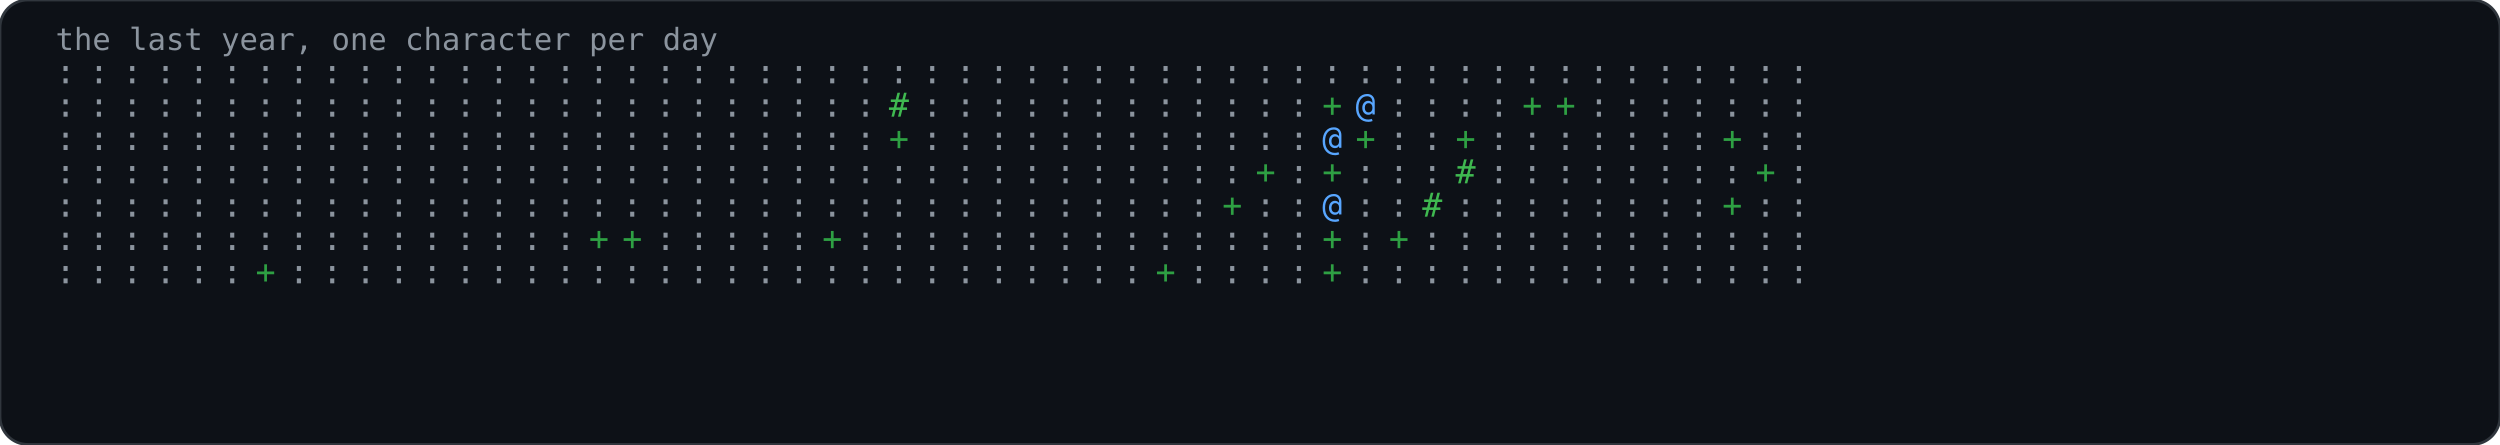
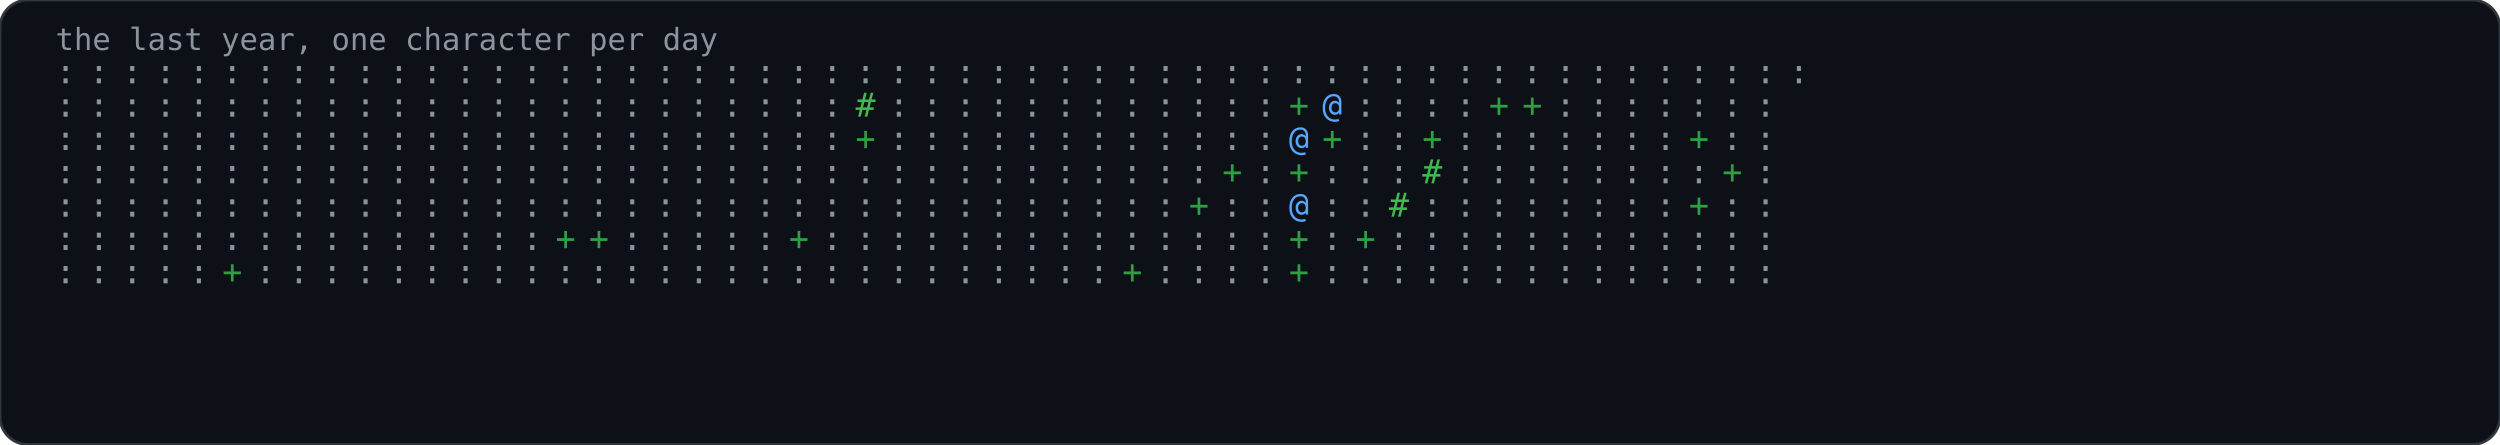
<svg xmlns="http://www.w3.org/2000/svg" width="900" height="160" viewBox="0 0 900 160" role="img">
  <rect width="900" height="160" rx="10" fill="#0d1117" stroke="#30363d" stroke-width="1" />
  <text x="20" y="18" font-family="'JetBrains Mono','Fira Code',Consolas,monospace" font-size="11" fill="#8b949e">the last year, one character per day</text>
  <text x="20" y="30" font-family="'JetBrains Mono','Fira Code',Consolas,monospace" font-size="12" fill="#8b949e">:</text>
  <text x="20" y="42" font-family="'JetBrains Mono','Fira Code',Consolas,monospace" font-size="12" fill="#8b949e">:</text>
  <text x="20" y="54" font-family="'JetBrains Mono','Fira Code',Consolas,monospace" font-size="12" fill="#8b949e">:</text>
  <text x="20" y="66" font-family="'JetBrains Mono','Fira Code',Consolas,monospace" font-size="12" fill="#8b949e">:</text>
  <text x="20" y="78" font-family="'JetBrains Mono','Fira Code',Consolas,monospace" font-size="12" fill="#8b949e">:</text>
  <text x="20" y="90" font-family="'JetBrains Mono','Fira Code',Consolas,monospace" font-size="12" fill="#8b949e">:</text>
  <text x="20" y="102" font-family="'JetBrains Mono','Fira Code',Consolas,monospace" font-size="12" fill="#8b949e">:</text>
  <text x="32" y="30" font-family="'JetBrains Mono','Fira Code',Consolas,monospace" font-size="12" fill="#8b949e">:</text>
  <text x="32" y="42" font-family="'JetBrains Mono','Fira Code',Consolas,monospace" font-size="12" fill="#8b949e">:</text>
  <text x="32" y="54" font-family="'JetBrains Mono','Fira Code',Consolas,monospace" font-size="12" fill="#8b949e">:</text>
  <text x="32" y="66" font-family="'JetBrains Mono','Fira Code',Consolas,monospace" font-size="12" fill="#8b949e">:</text>
  <text x="32" y="78" font-family="'JetBrains Mono','Fira Code',Consolas,monospace" font-size="12" fill="#8b949e">:</text>
  <text x="32" y="90" font-family="'JetBrains Mono','Fira Code',Consolas,monospace" font-size="12" fill="#8b949e">:</text>
  <text x="32" y="102" font-family="'JetBrains Mono','Fira Code',Consolas,monospace" font-size="12" fill="#8b949e">:</text>
  <text x="44" y="30" font-family="'JetBrains Mono','Fira Code',Consolas,monospace" font-size="12" fill="#8b949e">:</text>
  <text x="44" y="42" font-family="'JetBrains Mono','Fira Code',Consolas,monospace" font-size="12" fill="#8b949e">:</text>
  <text x="44" y="54" font-family="'JetBrains Mono','Fira Code',Consolas,monospace" font-size="12" fill="#8b949e">:</text>
  <text x="44" y="66" font-family="'JetBrains Mono','Fira Code',Consolas,monospace" font-size="12" fill="#8b949e">:</text>
  <text x="44" y="78" font-family="'JetBrains Mono','Fira Code',Consolas,monospace" font-size="12" fill="#8b949e">:</text>
  <text x="44" y="90" font-family="'JetBrains Mono','Fira Code',Consolas,monospace" font-size="12" fill="#8b949e">:</text>
  <text x="44" y="102" font-family="'JetBrains Mono','Fira Code',Consolas,monospace" font-size="12" fill="#8b949e">:</text>
  <text x="56" y="30" font-family="'JetBrains Mono','Fira Code',Consolas,monospace" font-size="12" fill="#8b949e">:</text>
  <text x="56" y="42" font-family="'JetBrains Mono','Fira Code',Consolas,monospace" font-size="12" fill="#8b949e">:</text>
  <text x="56" y="54" font-family="'JetBrains Mono','Fira Code',Consolas,monospace" font-size="12" fill="#8b949e">:</text>
  <text x="56" y="66" font-family="'JetBrains Mono','Fira Code',Consolas,monospace" font-size="12" fill="#8b949e">:</text>
  <text x="56" y="78" font-family="'JetBrains Mono','Fira Code',Consolas,monospace" font-size="12" fill="#8b949e">:</text>
  <text x="56" y="90" font-family="'JetBrains Mono','Fira Code',Consolas,monospace" font-size="12" fill="#8b949e">:</text>
  <text x="56" y="102" font-family="'JetBrains Mono','Fira Code',Consolas,monospace" font-size="12" fill="#8b949e">:</text>
  <text x="68" y="30" font-family="'JetBrains Mono','Fira Code',Consolas,monospace" font-size="12" fill="#8b949e">:</text>
  <text x="68" y="42" font-family="'JetBrains Mono','Fira Code',Consolas,monospace" font-size="12" fill="#8b949e">:</text>
  <text x="68" y="54" font-family="'JetBrains Mono','Fira Code',Consolas,monospace" font-size="12" fill="#8b949e">:</text>
  <text x="68" y="66" font-family="'JetBrains Mono','Fira Code',Consolas,monospace" font-size="12" fill="#8b949e">:</text>
  <text x="68" y="78" font-family="'JetBrains Mono','Fira Code',Consolas,monospace" font-size="12" fill="#8b949e">:</text>
  <text x="68" y="90" font-family="'JetBrains Mono','Fira Code',Consolas,monospace" font-size="12" fill="#8b949e">:</text>
  <text x="68" y="102" font-family="'JetBrains Mono','Fira Code',Consolas,monospace" font-size="12" fill="#8b949e">:</text>
  <text x="80" y="30" font-family="'JetBrains Mono','Fira Code',Consolas,monospace" font-size="12" fill="#8b949e">:</text>
  <text x="80" y="42" font-family="'JetBrains Mono','Fira Code',Consolas,monospace" font-size="12" fill="#8b949e">:</text>
  <text x="80" y="54" font-family="'JetBrains Mono','Fira Code',Consolas,monospace" font-size="12" fill="#8b949e">:</text>
  <text x="80" y="66" font-family="'JetBrains Mono','Fira Code',Consolas,monospace" font-size="12" fill="#8b949e">:</text>
  <text x="80" y="78" font-family="'JetBrains Mono','Fira Code',Consolas,monospace" font-size="12" fill="#8b949e">:</text>
  <text x="80" y="90" font-family="'JetBrains Mono','Fira Code',Consolas,monospace" font-size="12" fill="#8b949e">:</text>
-   <text x="80" y="102" font-family="'JetBrains Mono','Fira Code',Consolas,monospace" font-size="12" fill="#8b949e">:</text>
+   <text x="80" y="102" font-family="'JetBrains Mono','Fira Code',Consolas,monospace" font-size="12" fill="#2ea043">+</text>
  <text x="92" y="30" font-family="'JetBrains Mono','Fira Code',Consolas,monospace" font-size="12" fill="#8b949e">:</text>
  <text x="92" y="42" font-family="'JetBrains Mono','Fira Code',Consolas,monospace" font-size="12" fill="#8b949e">:</text>
  <text x="92" y="54" font-family="'JetBrains Mono','Fira Code',Consolas,monospace" font-size="12" fill="#8b949e">:</text>
  <text x="92" y="66" font-family="'JetBrains Mono','Fira Code',Consolas,monospace" font-size="12" fill="#8b949e">:</text>
  <text x="92" y="78" font-family="'JetBrains Mono','Fira Code',Consolas,monospace" font-size="12" fill="#8b949e">:</text>
  <text x="92" y="90" font-family="'JetBrains Mono','Fira Code',Consolas,monospace" font-size="12" fill="#8b949e">:</text>
-   <text x="92" y="102" font-family="'JetBrains Mono','Fira Code',Consolas,monospace" font-size="12" fill="#2ea043">+</text>
+   <text x="92" y="102" font-family="'JetBrains Mono','Fira Code',Consolas,monospace" font-size="12" fill="#8b949e">:</text>
  <text x="104" y="30" font-family="'JetBrains Mono','Fira Code',Consolas,monospace" font-size="12" fill="#8b949e">:</text>
  <text x="104" y="42" font-family="'JetBrains Mono','Fira Code',Consolas,monospace" font-size="12" fill="#8b949e">:</text>
  <text x="104" y="54" font-family="'JetBrains Mono','Fira Code',Consolas,monospace" font-size="12" fill="#8b949e">:</text>
  <text x="104" y="66" font-family="'JetBrains Mono','Fira Code',Consolas,monospace" font-size="12" fill="#8b949e">:</text>
  <text x="104" y="78" font-family="'JetBrains Mono','Fira Code',Consolas,monospace" font-size="12" fill="#8b949e">:</text>
  <text x="104" y="90" font-family="'JetBrains Mono','Fira Code',Consolas,monospace" font-size="12" fill="#8b949e">:</text>
  <text x="104" y="102" font-family="'JetBrains Mono','Fira Code',Consolas,monospace" font-size="12" fill="#8b949e">:</text>
  <text x="116" y="30" font-family="'JetBrains Mono','Fira Code',Consolas,monospace" font-size="12" fill="#8b949e">:</text>
  <text x="116" y="42" font-family="'JetBrains Mono','Fira Code',Consolas,monospace" font-size="12" fill="#8b949e">:</text>
  <text x="116" y="54" font-family="'JetBrains Mono','Fira Code',Consolas,monospace" font-size="12" fill="#8b949e">:</text>
  <text x="116" y="66" font-family="'JetBrains Mono','Fira Code',Consolas,monospace" font-size="12" fill="#8b949e">:</text>
  <text x="116" y="78" font-family="'JetBrains Mono','Fira Code',Consolas,monospace" font-size="12" fill="#8b949e">:</text>
  <text x="116" y="90" font-family="'JetBrains Mono','Fira Code',Consolas,monospace" font-size="12" fill="#8b949e">:</text>
  <text x="116" y="102" font-family="'JetBrains Mono','Fira Code',Consolas,monospace" font-size="12" fill="#8b949e">:</text>
  <text x="128" y="30" font-family="'JetBrains Mono','Fira Code',Consolas,monospace" font-size="12" fill="#8b949e">:</text>
  <text x="128" y="42" font-family="'JetBrains Mono','Fira Code',Consolas,monospace" font-size="12" fill="#8b949e">:</text>
  <text x="128" y="54" font-family="'JetBrains Mono','Fira Code',Consolas,monospace" font-size="12" fill="#8b949e">:</text>
  <text x="128" y="66" font-family="'JetBrains Mono','Fira Code',Consolas,monospace" font-size="12" fill="#8b949e">:</text>
  <text x="128" y="78" font-family="'JetBrains Mono','Fira Code',Consolas,monospace" font-size="12" fill="#8b949e">:</text>
  <text x="128" y="90" font-family="'JetBrains Mono','Fira Code',Consolas,monospace" font-size="12" fill="#8b949e">:</text>
  <text x="128" y="102" font-family="'JetBrains Mono','Fira Code',Consolas,monospace" font-size="12" fill="#8b949e">:</text>
  <text x="140" y="30" font-family="'JetBrains Mono','Fira Code',Consolas,monospace" font-size="12" fill="#8b949e">:</text>
  <text x="140" y="42" font-family="'JetBrains Mono','Fira Code',Consolas,monospace" font-size="12" fill="#8b949e">:</text>
  <text x="140" y="54" font-family="'JetBrains Mono','Fira Code',Consolas,monospace" font-size="12" fill="#8b949e">:</text>
  <text x="140" y="66" font-family="'JetBrains Mono','Fira Code',Consolas,monospace" font-size="12" fill="#8b949e">:</text>
  <text x="140" y="78" font-family="'JetBrains Mono','Fira Code',Consolas,monospace" font-size="12" fill="#8b949e">:</text>
  <text x="140" y="90" font-family="'JetBrains Mono','Fira Code',Consolas,monospace" font-size="12" fill="#8b949e">:</text>
  <text x="140" y="102" font-family="'JetBrains Mono','Fira Code',Consolas,monospace" font-size="12" fill="#8b949e">:</text>
  <text x="152" y="30" font-family="'JetBrains Mono','Fira Code',Consolas,monospace" font-size="12" fill="#8b949e">:</text>
  <text x="152" y="42" font-family="'JetBrains Mono','Fira Code',Consolas,monospace" font-size="12" fill="#8b949e">:</text>
  <text x="152" y="54" font-family="'JetBrains Mono','Fira Code',Consolas,monospace" font-size="12" fill="#8b949e">:</text>
  <text x="152" y="66" font-family="'JetBrains Mono','Fira Code',Consolas,monospace" font-size="12" fill="#8b949e">:</text>
  <text x="152" y="78" font-family="'JetBrains Mono','Fira Code',Consolas,monospace" font-size="12" fill="#8b949e">:</text>
  <text x="152" y="90" font-family="'JetBrains Mono','Fira Code',Consolas,monospace" font-size="12" fill="#8b949e">:</text>
  <text x="152" y="102" font-family="'JetBrains Mono','Fira Code',Consolas,monospace" font-size="12" fill="#8b949e">:</text>
  <text x="164" y="30" font-family="'JetBrains Mono','Fira Code',Consolas,monospace" font-size="12" fill="#8b949e">:</text>
  <text x="164" y="42" font-family="'JetBrains Mono','Fira Code',Consolas,monospace" font-size="12" fill="#8b949e">:</text>
  <text x="164" y="54" font-family="'JetBrains Mono','Fira Code',Consolas,monospace" font-size="12" fill="#8b949e">:</text>
  <text x="164" y="66" font-family="'JetBrains Mono','Fira Code',Consolas,monospace" font-size="12" fill="#8b949e">:</text>
  <text x="164" y="78" font-family="'JetBrains Mono','Fira Code',Consolas,monospace" font-size="12" fill="#8b949e">:</text>
  <text x="164" y="90" font-family="'JetBrains Mono','Fira Code',Consolas,monospace" font-size="12" fill="#8b949e">:</text>
  <text x="164" y="102" font-family="'JetBrains Mono','Fira Code',Consolas,monospace" font-size="12" fill="#8b949e">:</text>
  <text x="176" y="30" font-family="'JetBrains Mono','Fira Code',Consolas,monospace" font-size="12" fill="#8b949e">:</text>
  <text x="176" y="42" font-family="'JetBrains Mono','Fira Code',Consolas,monospace" font-size="12" fill="#8b949e">:</text>
  <text x="176" y="54" font-family="'JetBrains Mono','Fira Code',Consolas,monospace" font-size="12" fill="#8b949e">:</text>
  <text x="176" y="66" font-family="'JetBrains Mono','Fira Code',Consolas,monospace" font-size="12" fill="#8b949e">:</text>
  <text x="176" y="78" font-family="'JetBrains Mono','Fira Code',Consolas,monospace" font-size="12" fill="#8b949e">:</text>
  <text x="176" y="90" font-family="'JetBrains Mono','Fira Code',Consolas,monospace" font-size="12" fill="#8b949e">:</text>
  <text x="176" y="102" font-family="'JetBrains Mono','Fira Code',Consolas,monospace" font-size="12" fill="#8b949e">:</text>
  <text x="188" y="30" font-family="'JetBrains Mono','Fira Code',Consolas,monospace" font-size="12" fill="#8b949e">:</text>
  <text x="188" y="42" font-family="'JetBrains Mono','Fira Code',Consolas,monospace" font-size="12" fill="#8b949e">:</text>
  <text x="188" y="54" font-family="'JetBrains Mono','Fira Code',Consolas,monospace" font-size="12" fill="#8b949e">:</text>
  <text x="188" y="66" font-family="'JetBrains Mono','Fira Code',Consolas,monospace" font-size="12" fill="#8b949e">:</text>
  <text x="188" y="78" font-family="'JetBrains Mono','Fira Code',Consolas,monospace" font-size="12" fill="#8b949e">:</text>
  <text x="188" y="90" font-family="'JetBrains Mono','Fira Code',Consolas,monospace" font-size="12" fill="#8b949e">:</text>
  <text x="188" y="102" font-family="'JetBrains Mono','Fira Code',Consolas,monospace" font-size="12" fill="#8b949e">:</text>
  <text x="200" y="30" font-family="'JetBrains Mono','Fira Code',Consolas,monospace" font-size="12" fill="#8b949e">:</text>
  <text x="200" y="42" font-family="'JetBrains Mono','Fira Code',Consolas,monospace" font-size="12" fill="#8b949e">:</text>
  <text x="200" y="54" font-family="'JetBrains Mono','Fira Code',Consolas,monospace" font-size="12" fill="#8b949e">:</text>
  <text x="200" y="66" font-family="'JetBrains Mono','Fira Code',Consolas,monospace" font-size="12" fill="#8b949e">:</text>
  <text x="200" y="78" font-family="'JetBrains Mono','Fira Code',Consolas,monospace" font-size="12" fill="#8b949e">:</text>
-   <text x="200" y="90" font-family="'JetBrains Mono','Fira Code',Consolas,monospace" font-size="12" fill="#8b949e">:</text>
+   <text x="200" y="90" font-family="'JetBrains Mono','Fira Code',Consolas,monospace" font-size="12" fill="#2ea043">+</text>
  <text x="200" y="102" font-family="'JetBrains Mono','Fira Code',Consolas,monospace" font-size="12" fill="#8b949e">:</text>
  <text x="212" y="30" font-family="'JetBrains Mono','Fira Code',Consolas,monospace" font-size="12" fill="#8b949e">:</text>
  <text x="212" y="42" font-family="'JetBrains Mono','Fira Code',Consolas,monospace" font-size="12" fill="#8b949e">:</text>
  <text x="212" y="54" font-family="'JetBrains Mono','Fira Code',Consolas,monospace" font-size="12" fill="#8b949e">:</text>
  <text x="212" y="66" font-family="'JetBrains Mono','Fira Code',Consolas,monospace" font-size="12" fill="#8b949e">:</text>
  <text x="212" y="78" font-family="'JetBrains Mono','Fira Code',Consolas,monospace" font-size="12" fill="#8b949e">:</text>
  <text x="212" y="90" font-family="'JetBrains Mono','Fira Code',Consolas,monospace" font-size="12" fill="#2ea043">+</text>
  <text x="212" y="102" font-family="'JetBrains Mono','Fira Code',Consolas,monospace" font-size="12" fill="#8b949e">:</text>
  <text x="224" y="30" font-family="'JetBrains Mono','Fira Code',Consolas,monospace" font-size="12" fill="#8b949e">:</text>
  <text x="224" y="42" font-family="'JetBrains Mono','Fira Code',Consolas,monospace" font-size="12" fill="#8b949e">:</text>
  <text x="224" y="54" font-family="'JetBrains Mono','Fira Code',Consolas,monospace" font-size="12" fill="#8b949e">:</text>
  <text x="224" y="66" font-family="'JetBrains Mono','Fira Code',Consolas,monospace" font-size="12" fill="#8b949e">:</text>
  <text x="224" y="78" font-family="'JetBrains Mono','Fira Code',Consolas,monospace" font-size="12" fill="#8b949e">:</text>
-   <text x="224" y="90" font-family="'JetBrains Mono','Fira Code',Consolas,monospace" font-size="12" fill="#2ea043">+</text>
+   <text x="224" y="90" font-family="'JetBrains Mono','Fira Code',Consolas,monospace" font-size="12" fill="#8b949e">:</text>
  <text x="224" y="102" font-family="'JetBrains Mono','Fira Code',Consolas,monospace" font-size="12" fill="#8b949e">:</text>
  <text x="236" y="30" font-family="'JetBrains Mono','Fira Code',Consolas,monospace" font-size="12" fill="#8b949e">:</text>
  <text x="236" y="42" font-family="'JetBrains Mono','Fira Code',Consolas,monospace" font-size="12" fill="#8b949e">:</text>
  <text x="236" y="54" font-family="'JetBrains Mono','Fira Code',Consolas,monospace" font-size="12" fill="#8b949e">:</text>
  <text x="236" y="66" font-family="'JetBrains Mono','Fira Code',Consolas,monospace" font-size="12" fill="#8b949e">:</text>
  <text x="236" y="78" font-family="'JetBrains Mono','Fira Code',Consolas,monospace" font-size="12" fill="#8b949e">:</text>
  <text x="236" y="90" font-family="'JetBrains Mono','Fira Code',Consolas,monospace" font-size="12" fill="#8b949e">:</text>
  <text x="236" y="102" font-family="'JetBrains Mono','Fira Code',Consolas,monospace" font-size="12" fill="#8b949e">:</text>
  <text x="248" y="30" font-family="'JetBrains Mono','Fira Code',Consolas,monospace" font-size="12" fill="#8b949e">:</text>
  <text x="248" y="42" font-family="'JetBrains Mono','Fira Code',Consolas,monospace" font-size="12" fill="#8b949e">:</text>
  <text x="248" y="54" font-family="'JetBrains Mono','Fira Code',Consolas,monospace" font-size="12" fill="#8b949e">:</text>
  <text x="248" y="66" font-family="'JetBrains Mono','Fira Code',Consolas,monospace" font-size="12" fill="#8b949e">:</text>
  <text x="248" y="78" font-family="'JetBrains Mono','Fira Code',Consolas,monospace" font-size="12" fill="#8b949e">:</text>
  <text x="248" y="90" font-family="'JetBrains Mono','Fira Code',Consolas,monospace" font-size="12" fill="#8b949e">:</text>
  <text x="248" y="102" font-family="'JetBrains Mono','Fira Code',Consolas,monospace" font-size="12" fill="#8b949e">:</text>
  <text x="260" y="30" font-family="'JetBrains Mono','Fira Code',Consolas,monospace" font-size="12" fill="#8b949e">:</text>
  <text x="260" y="42" font-family="'JetBrains Mono','Fira Code',Consolas,monospace" font-size="12" fill="#8b949e">:</text>
  <text x="260" y="54" font-family="'JetBrains Mono','Fira Code',Consolas,monospace" font-size="12" fill="#8b949e">:</text>
  <text x="260" y="66" font-family="'JetBrains Mono','Fira Code',Consolas,monospace" font-size="12" fill="#8b949e">:</text>
  <text x="260" y="78" font-family="'JetBrains Mono','Fira Code',Consolas,monospace" font-size="12" fill="#8b949e">:</text>
  <text x="260" y="90" font-family="'JetBrains Mono','Fira Code',Consolas,monospace" font-size="12" fill="#8b949e">:</text>
  <text x="260" y="102" font-family="'JetBrains Mono','Fira Code',Consolas,monospace" font-size="12" fill="#8b949e">:</text>
  <text x="272" y="30" font-family="'JetBrains Mono','Fira Code',Consolas,monospace" font-size="12" fill="#8b949e">:</text>
  <text x="272" y="42" font-family="'JetBrains Mono','Fira Code',Consolas,monospace" font-size="12" fill="#8b949e">:</text>
  <text x="272" y="54" font-family="'JetBrains Mono','Fira Code',Consolas,monospace" font-size="12" fill="#8b949e">:</text>
  <text x="272" y="66" font-family="'JetBrains Mono','Fira Code',Consolas,monospace" font-size="12" fill="#8b949e">:</text>
  <text x="272" y="78" font-family="'JetBrains Mono','Fira Code',Consolas,monospace" font-size="12" fill="#8b949e">:</text>
  <text x="272" y="90" font-family="'JetBrains Mono','Fira Code',Consolas,monospace" font-size="12" fill="#8b949e">:</text>
  <text x="272" y="102" font-family="'JetBrains Mono','Fira Code',Consolas,monospace" font-size="12" fill="#8b949e">:</text>
  <text x="284" y="30" font-family="'JetBrains Mono','Fira Code',Consolas,monospace" font-size="12" fill="#8b949e">:</text>
  <text x="284" y="42" font-family="'JetBrains Mono','Fira Code',Consolas,monospace" font-size="12" fill="#8b949e">:</text>
  <text x="284" y="54" font-family="'JetBrains Mono','Fira Code',Consolas,monospace" font-size="12" fill="#8b949e">:</text>
  <text x="284" y="66" font-family="'JetBrains Mono','Fira Code',Consolas,monospace" font-size="12" fill="#8b949e">:</text>
  <text x="284" y="78" font-family="'JetBrains Mono','Fira Code',Consolas,monospace" font-size="12" fill="#8b949e">:</text>
-   <text x="284" y="90" font-family="'JetBrains Mono','Fira Code',Consolas,monospace" font-size="12" fill="#8b949e">:</text>
+   <text x="284" y="90" font-family="'JetBrains Mono','Fira Code',Consolas,monospace" font-size="12" fill="#2ea043">+</text>
  <text x="284" y="102" font-family="'JetBrains Mono','Fira Code',Consolas,monospace" font-size="12" fill="#8b949e">:</text>
  <text x="296" y="30" font-family="'JetBrains Mono','Fira Code',Consolas,monospace" font-size="12" fill="#8b949e">:</text>
  <text x="296" y="42" font-family="'JetBrains Mono','Fira Code',Consolas,monospace" font-size="12" fill="#8b949e">:</text>
  <text x="296" y="54" font-family="'JetBrains Mono','Fira Code',Consolas,monospace" font-size="12" fill="#8b949e">:</text>
  <text x="296" y="66" font-family="'JetBrains Mono','Fira Code',Consolas,monospace" font-size="12" fill="#8b949e">:</text>
  <text x="296" y="78" font-family="'JetBrains Mono','Fira Code',Consolas,monospace" font-size="12" fill="#8b949e">:</text>
-   <text x="296" y="90" font-family="'JetBrains Mono','Fira Code',Consolas,monospace" font-size="12" fill="#2ea043">+</text>
+   <text x="296" y="90" font-family="'JetBrains Mono','Fira Code',Consolas,monospace" font-size="12" fill="#8b949e">:</text>
  <text x="296" y="102" font-family="'JetBrains Mono','Fira Code',Consolas,monospace" font-size="12" fill="#8b949e">:</text>
  <text x="308" y="30" font-family="'JetBrains Mono','Fira Code',Consolas,monospace" font-size="12" fill="#8b949e">:</text>
-   <text x="308" y="42" font-family="'JetBrains Mono','Fira Code',Consolas,monospace" font-size="12" fill="#8b949e">:</text>
-   <text x="308" y="54" font-family="'JetBrains Mono','Fira Code',Consolas,monospace" font-size="12" fill="#8b949e">:</text>
+   <text x="308" y="42" font-family="'JetBrains Mono','Fira Code',Consolas,monospace" font-size="12" fill="#3fb950">#</text>
+   <text x="308" y="54" font-family="'JetBrains Mono','Fira Code',Consolas,monospace" font-size="12" fill="#2ea043">+</text>
  <text x="308" y="66" font-family="'JetBrains Mono','Fira Code',Consolas,monospace" font-size="12" fill="#8b949e">:</text>
  <text x="308" y="78" font-family="'JetBrains Mono','Fira Code',Consolas,monospace" font-size="12" fill="#8b949e">:</text>
  <text x="308" y="90" font-family="'JetBrains Mono','Fira Code',Consolas,monospace" font-size="12" fill="#8b949e">:</text>
  <text x="308" y="102" font-family="'JetBrains Mono','Fira Code',Consolas,monospace" font-size="12" fill="#8b949e">:</text>
  <text x="320" y="30" font-family="'JetBrains Mono','Fira Code',Consolas,monospace" font-size="12" fill="#8b949e">:</text>
-   <text x="320" y="42" font-family="'JetBrains Mono','Fira Code',Consolas,monospace" font-size="12" fill="#3fb950">#</text>
-   <text x="320" y="54" font-family="'JetBrains Mono','Fira Code',Consolas,monospace" font-size="12" fill="#2ea043">+</text>
+   <text x="320" y="42" font-family="'JetBrains Mono','Fira Code',Consolas,monospace" font-size="12" fill="#8b949e">:</text>
+   <text x="320" y="54" font-family="'JetBrains Mono','Fira Code',Consolas,monospace" font-size="12" fill="#8b949e">:</text>
  <text x="320" y="66" font-family="'JetBrains Mono','Fira Code',Consolas,monospace" font-size="12" fill="#8b949e">:</text>
  <text x="320" y="78" font-family="'JetBrains Mono','Fira Code',Consolas,monospace" font-size="12" fill="#8b949e">:</text>
  <text x="320" y="90" font-family="'JetBrains Mono','Fira Code',Consolas,monospace" font-size="12" fill="#8b949e">:</text>
  <text x="320" y="102" font-family="'JetBrains Mono','Fira Code',Consolas,monospace" font-size="12" fill="#8b949e">:</text>
  <text x="332" y="30" font-family="'JetBrains Mono','Fira Code',Consolas,monospace" font-size="12" fill="#8b949e">:</text>
  <text x="332" y="42" font-family="'JetBrains Mono','Fira Code',Consolas,monospace" font-size="12" fill="#8b949e">:</text>
  <text x="332" y="54" font-family="'JetBrains Mono','Fira Code',Consolas,monospace" font-size="12" fill="#8b949e">:</text>
  <text x="332" y="66" font-family="'JetBrains Mono','Fira Code',Consolas,monospace" font-size="12" fill="#8b949e">:</text>
  <text x="332" y="78" font-family="'JetBrains Mono','Fira Code',Consolas,monospace" font-size="12" fill="#8b949e">:</text>
  <text x="332" y="90" font-family="'JetBrains Mono','Fira Code',Consolas,monospace" font-size="12" fill="#8b949e">:</text>
  <text x="332" y="102" font-family="'JetBrains Mono','Fira Code',Consolas,monospace" font-size="12" fill="#8b949e">:</text>
  <text x="344" y="30" font-family="'JetBrains Mono','Fira Code',Consolas,monospace" font-size="12" fill="#8b949e">:</text>
  <text x="344" y="42" font-family="'JetBrains Mono','Fira Code',Consolas,monospace" font-size="12" fill="#8b949e">:</text>
  <text x="344" y="54" font-family="'JetBrains Mono','Fira Code',Consolas,monospace" font-size="12" fill="#8b949e">:</text>
  <text x="344" y="66" font-family="'JetBrains Mono','Fira Code',Consolas,monospace" font-size="12" fill="#8b949e">:</text>
  <text x="344" y="78" font-family="'JetBrains Mono','Fira Code',Consolas,monospace" font-size="12" fill="#8b949e">:</text>
  <text x="344" y="90" font-family="'JetBrains Mono','Fira Code',Consolas,monospace" font-size="12" fill="#8b949e">:</text>
  <text x="344" y="102" font-family="'JetBrains Mono','Fira Code',Consolas,monospace" font-size="12" fill="#8b949e">:</text>
  <text x="356" y="30" font-family="'JetBrains Mono','Fira Code',Consolas,monospace" font-size="12" fill="#8b949e">:</text>
  <text x="356" y="42" font-family="'JetBrains Mono','Fira Code',Consolas,monospace" font-size="12" fill="#8b949e">:</text>
  <text x="356" y="54" font-family="'JetBrains Mono','Fira Code',Consolas,monospace" font-size="12" fill="#8b949e">:</text>
  <text x="356" y="66" font-family="'JetBrains Mono','Fira Code',Consolas,monospace" font-size="12" fill="#8b949e">:</text>
  <text x="356" y="78" font-family="'JetBrains Mono','Fira Code',Consolas,monospace" font-size="12" fill="#8b949e">:</text>
  <text x="356" y="90" font-family="'JetBrains Mono','Fira Code',Consolas,monospace" font-size="12" fill="#8b949e">:</text>
  <text x="356" y="102" font-family="'JetBrains Mono','Fira Code',Consolas,monospace" font-size="12" fill="#8b949e">:</text>
  <text x="368" y="30" font-family="'JetBrains Mono','Fira Code',Consolas,monospace" font-size="12" fill="#8b949e">:</text>
  <text x="368" y="42" font-family="'JetBrains Mono','Fira Code',Consolas,monospace" font-size="12" fill="#8b949e">:</text>
  <text x="368" y="54" font-family="'JetBrains Mono','Fira Code',Consolas,monospace" font-size="12" fill="#8b949e">:</text>
  <text x="368" y="66" font-family="'JetBrains Mono','Fira Code',Consolas,monospace" font-size="12" fill="#8b949e">:</text>
  <text x="368" y="78" font-family="'JetBrains Mono','Fira Code',Consolas,monospace" font-size="12" fill="#8b949e">:</text>
  <text x="368" y="90" font-family="'JetBrains Mono','Fira Code',Consolas,monospace" font-size="12" fill="#8b949e">:</text>
  <text x="368" y="102" font-family="'JetBrains Mono','Fira Code',Consolas,monospace" font-size="12" fill="#8b949e">:</text>
  <text x="380" y="30" font-family="'JetBrains Mono','Fira Code',Consolas,monospace" font-size="12" fill="#8b949e">:</text>
  <text x="380" y="42" font-family="'JetBrains Mono','Fira Code',Consolas,monospace" font-size="12" fill="#8b949e">:</text>
  <text x="380" y="54" font-family="'JetBrains Mono','Fira Code',Consolas,monospace" font-size="12" fill="#8b949e">:</text>
  <text x="380" y="66" font-family="'JetBrains Mono','Fira Code',Consolas,monospace" font-size="12" fill="#8b949e">:</text>
  <text x="380" y="78" font-family="'JetBrains Mono','Fira Code',Consolas,monospace" font-size="12" fill="#8b949e">:</text>
  <text x="380" y="90" font-family="'JetBrains Mono','Fira Code',Consolas,monospace" font-size="12" fill="#8b949e">:</text>
  <text x="380" y="102" font-family="'JetBrains Mono','Fira Code',Consolas,monospace" font-size="12" fill="#8b949e">:</text>
  <text x="392" y="30" font-family="'JetBrains Mono','Fira Code',Consolas,monospace" font-size="12" fill="#8b949e">:</text>
  <text x="392" y="42" font-family="'JetBrains Mono','Fira Code',Consolas,monospace" font-size="12" fill="#8b949e">:</text>
  <text x="392" y="54" font-family="'JetBrains Mono','Fira Code',Consolas,monospace" font-size="12" fill="#8b949e">:</text>
  <text x="392" y="66" font-family="'JetBrains Mono','Fira Code',Consolas,monospace" font-size="12" fill="#8b949e">:</text>
  <text x="392" y="78" font-family="'JetBrains Mono','Fira Code',Consolas,monospace" font-size="12" fill="#8b949e">:</text>
  <text x="392" y="90" font-family="'JetBrains Mono','Fira Code',Consolas,monospace" font-size="12" fill="#8b949e">:</text>
  <text x="392" y="102" font-family="'JetBrains Mono','Fira Code',Consolas,monospace" font-size="12" fill="#8b949e">:</text>
  <text x="404" y="30" font-family="'JetBrains Mono','Fira Code',Consolas,monospace" font-size="12" fill="#8b949e">:</text>
  <text x="404" y="42" font-family="'JetBrains Mono','Fira Code',Consolas,monospace" font-size="12" fill="#8b949e">:</text>
  <text x="404" y="54" font-family="'JetBrains Mono','Fira Code',Consolas,monospace" font-size="12" fill="#8b949e">:</text>
  <text x="404" y="66" font-family="'JetBrains Mono','Fira Code',Consolas,monospace" font-size="12" fill="#8b949e">:</text>
  <text x="404" y="78" font-family="'JetBrains Mono','Fira Code',Consolas,monospace" font-size="12" fill="#8b949e">:</text>
  <text x="404" y="90" font-family="'JetBrains Mono','Fira Code',Consolas,monospace" font-size="12" fill="#8b949e">:</text>
-   <text x="404" y="102" font-family="'JetBrains Mono','Fira Code',Consolas,monospace" font-size="12" fill="#8b949e">:</text>
+   <text x="404" y="102" font-family="'JetBrains Mono','Fira Code',Consolas,monospace" font-size="12" fill="#2ea043">+</text>
  <text x="416" y="30" font-family="'JetBrains Mono','Fira Code',Consolas,monospace" font-size="12" fill="#8b949e">:</text>
  <text x="416" y="42" font-family="'JetBrains Mono','Fira Code',Consolas,monospace" font-size="12" fill="#8b949e">:</text>
  <text x="416" y="54" font-family="'JetBrains Mono','Fira Code',Consolas,monospace" font-size="12" fill="#8b949e">:</text>
  <text x="416" y="66" font-family="'JetBrains Mono','Fira Code',Consolas,monospace" font-size="12" fill="#8b949e">:</text>
  <text x="416" y="78" font-family="'JetBrains Mono','Fira Code',Consolas,monospace" font-size="12" fill="#8b949e">:</text>
  <text x="416" y="90" font-family="'JetBrains Mono','Fira Code',Consolas,monospace" font-size="12" fill="#8b949e">:</text>
-   <text x="416" y="102" font-family="'JetBrains Mono','Fira Code',Consolas,monospace" font-size="12" fill="#2ea043">+</text>
+   <text x="416" y="102" font-family="'JetBrains Mono','Fira Code',Consolas,monospace" font-size="12" fill="#8b949e">:</text>
  <text x="428" y="30" font-family="'JetBrains Mono','Fira Code',Consolas,monospace" font-size="12" fill="#8b949e">:</text>
  <text x="428" y="42" font-family="'JetBrains Mono','Fira Code',Consolas,monospace" font-size="12" fill="#8b949e">:</text>
  <text x="428" y="54" font-family="'JetBrains Mono','Fira Code',Consolas,monospace" font-size="12" fill="#8b949e">:</text>
  <text x="428" y="66" font-family="'JetBrains Mono','Fira Code',Consolas,monospace" font-size="12" fill="#8b949e">:</text>
-   <text x="428" y="78" font-family="'JetBrains Mono','Fira Code',Consolas,monospace" font-size="12" fill="#8b949e">:</text>
+   <text x="428" y="78" font-family="'JetBrains Mono','Fira Code',Consolas,monospace" font-size="12" fill="#2ea043">+</text>
  <text x="428" y="90" font-family="'JetBrains Mono','Fira Code',Consolas,monospace" font-size="12" fill="#8b949e">:</text>
  <text x="428" y="102" font-family="'JetBrains Mono','Fira Code',Consolas,monospace" font-size="12" fill="#8b949e">:</text>
  <text x="440" y="30" font-family="'JetBrains Mono','Fira Code',Consolas,monospace" font-size="12" fill="#8b949e">:</text>
  <text x="440" y="42" font-family="'JetBrains Mono','Fira Code',Consolas,monospace" font-size="12" fill="#8b949e">:</text>
  <text x="440" y="54" font-family="'JetBrains Mono','Fira Code',Consolas,monospace" font-size="12" fill="#8b949e">:</text>
-   <text x="440" y="66" font-family="'JetBrains Mono','Fira Code',Consolas,monospace" font-size="12" fill="#8b949e">:</text>
-   <text x="440" y="78" font-family="'JetBrains Mono','Fira Code',Consolas,monospace" font-size="12" fill="#2ea043">+</text>
+   <text x="440" y="66" font-family="'JetBrains Mono','Fira Code',Consolas,monospace" font-size="12" fill="#2ea043">+</text>
+   <text x="440" y="78" font-family="'JetBrains Mono','Fira Code',Consolas,monospace" font-size="12" fill="#8b949e">:</text>
  <text x="440" y="90" font-family="'JetBrains Mono','Fira Code',Consolas,monospace" font-size="12" fill="#8b949e">:</text>
  <text x="440" y="102" font-family="'JetBrains Mono','Fira Code',Consolas,monospace" font-size="12" fill="#8b949e">:</text>
  <text x="452" y="30" font-family="'JetBrains Mono','Fira Code',Consolas,monospace" font-size="12" fill="#8b949e">:</text>
  <text x="452" y="42" font-family="'JetBrains Mono','Fira Code',Consolas,monospace" font-size="12" fill="#8b949e">:</text>
  <text x="452" y="54" font-family="'JetBrains Mono','Fira Code',Consolas,monospace" font-size="12" fill="#8b949e">:</text>
-   <text x="452" y="66" font-family="'JetBrains Mono','Fira Code',Consolas,monospace" font-size="12" fill="#2ea043">+</text>
+   <text x="452" y="66" font-family="'JetBrains Mono','Fira Code',Consolas,monospace" font-size="12" fill="#8b949e">:</text>
  <text x="452" y="78" font-family="'JetBrains Mono','Fira Code',Consolas,monospace" font-size="12" fill="#8b949e">:</text>
  <text x="452" y="90" font-family="'JetBrains Mono','Fira Code',Consolas,monospace" font-size="12" fill="#8b949e">:</text>
  <text x="452" y="102" font-family="'JetBrains Mono','Fira Code',Consolas,monospace" font-size="12" fill="#8b949e">:</text>
  <text x="464" y="30" font-family="'JetBrains Mono','Fira Code',Consolas,monospace" font-size="12" fill="#8b949e">:</text>
-   <text x="464" y="42" font-family="'JetBrains Mono','Fira Code',Consolas,monospace" font-size="12" fill="#8b949e">:</text>
-   <text x="464" y="54" font-family="'JetBrains Mono','Fira Code',Consolas,monospace" font-size="12" fill="#8b949e">:</text>
-   <text x="464" y="66" font-family="'JetBrains Mono','Fira Code',Consolas,monospace" font-size="12" fill="#8b949e">:</text>
-   <text x="464" y="78" font-family="'JetBrains Mono','Fira Code',Consolas,monospace" font-size="12" fill="#8b949e">:</text>
-   <text x="464" y="90" font-family="'JetBrains Mono','Fira Code',Consolas,monospace" font-size="12" fill="#8b949e">:</text>
-   <text x="464" y="102" font-family="'JetBrains Mono','Fira Code',Consolas,monospace" font-size="12" fill="#8b949e">:</text>
+   <text x="464" y="42" font-family="'JetBrains Mono','Fira Code',Consolas,monospace" font-size="12" fill="#2ea043">+</text>
+   <text x="464" y="54" font-family="'JetBrains Mono','Fira Code',Consolas,monospace" font-size="12" fill="#58a6ff">@</text>
+   <text x="464" y="66" font-family="'JetBrains Mono','Fira Code',Consolas,monospace" font-size="12" fill="#2ea043">+</text>
+   <text x="464" y="78" font-family="'JetBrains Mono','Fira Code',Consolas,monospace" font-size="12" fill="#58a6ff">@</text>
+   <text x="464" y="90" font-family="'JetBrains Mono','Fira Code',Consolas,monospace" font-size="12" fill="#2ea043">+</text>
+   <text x="464" y="102" font-family="'JetBrains Mono','Fira Code',Consolas,monospace" font-size="12" fill="#2ea043">+</text>
  <text x="476" y="30" font-family="'JetBrains Mono','Fira Code',Consolas,monospace" font-size="12" fill="#8b949e">:</text>
-   <text x="476" y="42" font-family="'JetBrains Mono','Fira Code',Consolas,monospace" font-size="12" fill="#2ea043">+</text>
-   <text x="476" y="54" font-family="'JetBrains Mono','Fira Code',Consolas,monospace" font-size="12" fill="#58a6ff">@</text>
-   <text x="476" y="66" font-family="'JetBrains Mono','Fira Code',Consolas,monospace" font-size="12" fill="#2ea043">+</text>
-   <text x="476" y="78" font-family="'JetBrains Mono','Fira Code',Consolas,monospace" font-size="12" fill="#58a6ff">@</text>
-   <text x="476" y="90" font-family="'JetBrains Mono','Fira Code',Consolas,monospace" font-size="12" fill="#2ea043">+</text>
-   <text x="476" y="102" font-family="'JetBrains Mono','Fira Code',Consolas,monospace" font-size="12" fill="#2ea043">+</text>
+   <text x="476" y="42" font-family="'JetBrains Mono','Fira Code',Consolas,monospace" font-size="12" fill="#58a6ff">@</text>
+   <text x="476" y="54" font-family="'JetBrains Mono','Fira Code',Consolas,monospace" font-size="12" fill="#2ea043">+</text>
+   <text x="476" y="66" font-family="'JetBrains Mono','Fira Code',Consolas,monospace" font-size="12" fill="#8b949e">:</text>
+   <text x="476" y="78" font-family="'JetBrains Mono','Fira Code',Consolas,monospace" font-size="12" fill="#8b949e">:</text>
+   <text x="476" y="90" font-family="'JetBrains Mono','Fira Code',Consolas,monospace" font-size="12" fill="#8b949e">:</text>
+   <text x="476" y="102" font-family="'JetBrains Mono','Fira Code',Consolas,monospace" font-size="12" fill="#8b949e">:</text>
  <text x="488" y="30" font-family="'JetBrains Mono','Fira Code',Consolas,monospace" font-size="12" fill="#8b949e">:</text>
-   <text x="488" y="42" font-family="'JetBrains Mono','Fira Code',Consolas,monospace" font-size="12" fill="#58a6ff">@</text>
-   <text x="488" y="54" font-family="'JetBrains Mono','Fira Code',Consolas,monospace" font-size="12" fill="#2ea043">+</text>
+   <text x="488" y="42" font-family="'JetBrains Mono','Fira Code',Consolas,monospace" font-size="12" fill="#8b949e">:</text>
+   <text x="488" y="54" font-family="'JetBrains Mono','Fira Code',Consolas,monospace" font-size="12" fill="#8b949e">:</text>
  <text x="488" y="66" font-family="'JetBrains Mono','Fira Code',Consolas,monospace" font-size="12" fill="#8b949e">:</text>
  <text x="488" y="78" font-family="'JetBrains Mono','Fira Code',Consolas,monospace" font-size="12" fill="#8b949e">:</text>
-   <text x="488" y="90" font-family="'JetBrains Mono','Fira Code',Consolas,monospace" font-size="12" fill="#8b949e">:</text>
+   <text x="488" y="90" font-family="'JetBrains Mono','Fira Code',Consolas,monospace" font-size="12" fill="#2ea043">+</text>
  <text x="488" y="102" font-family="'JetBrains Mono','Fira Code',Consolas,monospace" font-size="12" fill="#8b949e">:</text>
  <text x="500" y="30" font-family="'JetBrains Mono','Fira Code',Consolas,monospace" font-size="12" fill="#8b949e">:</text>
  <text x="500" y="42" font-family="'JetBrains Mono','Fira Code',Consolas,monospace" font-size="12" fill="#8b949e">:</text>
  <text x="500" y="54" font-family="'JetBrains Mono','Fira Code',Consolas,monospace" font-size="12" fill="#8b949e">:</text>
  <text x="500" y="66" font-family="'JetBrains Mono','Fira Code',Consolas,monospace" font-size="12" fill="#8b949e">:</text>
-   <text x="500" y="78" font-family="'JetBrains Mono','Fira Code',Consolas,monospace" font-size="12" fill="#8b949e">:</text>
-   <text x="500" y="90" font-family="'JetBrains Mono','Fira Code',Consolas,monospace" font-size="12" fill="#2ea043">+</text>
+   <text x="500" y="78" font-family="'JetBrains Mono','Fira Code',Consolas,monospace" font-size="12" fill="#3fb950">#</text>
+   <text x="500" y="90" font-family="'JetBrains Mono','Fira Code',Consolas,monospace" font-size="12" fill="#8b949e">:</text>
  <text x="500" y="102" font-family="'JetBrains Mono','Fira Code',Consolas,monospace" font-size="12" fill="#8b949e">:</text>
  <text x="512" y="30" font-family="'JetBrains Mono','Fira Code',Consolas,monospace" font-size="12" fill="#8b949e">:</text>
  <text x="512" y="42" font-family="'JetBrains Mono','Fira Code',Consolas,monospace" font-size="12" fill="#8b949e">:</text>
-   <text x="512" y="54" font-family="'JetBrains Mono','Fira Code',Consolas,monospace" font-size="12" fill="#8b949e">:</text>
-   <text x="512" y="66" font-family="'JetBrains Mono','Fira Code',Consolas,monospace" font-size="12" fill="#8b949e">:</text>
-   <text x="512" y="78" font-family="'JetBrains Mono','Fira Code',Consolas,monospace" font-size="12" fill="#3fb950">#</text>
+   <text x="512" y="54" font-family="'JetBrains Mono','Fira Code',Consolas,monospace" font-size="12" fill="#2ea043">+</text>
+   <text x="512" y="66" font-family="'JetBrains Mono','Fira Code',Consolas,monospace" font-size="12" fill="#3fb950">#</text>
+   <text x="512" y="78" font-family="'JetBrains Mono','Fira Code',Consolas,monospace" font-size="12" fill="#8b949e">:</text>
  <text x="512" y="90" font-family="'JetBrains Mono','Fira Code',Consolas,monospace" font-size="12" fill="#8b949e">:</text>
  <text x="512" y="102" font-family="'JetBrains Mono','Fira Code',Consolas,monospace" font-size="12" fill="#8b949e">:</text>
  <text x="524" y="30" font-family="'JetBrains Mono','Fira Code',Consolas,monospace" font-size="12" fill="#8b949e">:</text>
  <text x="524" y="42" font-family="'JetBrains Mono','Fira Code',Consolas,monospace" font-size="12" fill="#8b949e">:</text>
-   <text x="524" y="54" font-family="'JetBrains Mono','Fira Code',Consolas,monospace" font-size="12" fill="#2ea043">+</text>
-   <text x="524" y="66" font-family="'JetBrains Mono','Fira Code',Consolas,monospace" font-size="12" fill="#3fb950">#</text>
+   <text x="524" y="54" font-family="'JetBrains Mono','Fira Code',Consolas,monospace" font-size="12" fill="#8b949e">:</text>
+   <text x="524" y="66" font-family="'JetBrains Mono','Fira Code',Consolas,monospace" font-size="12" fill="#8b949e">:</text>
  <text x="524" y="78" font-family="'JetBrains Mono','Fira Code',Consolas,monospace" font-size="12" fill="#8b949e">:</text>
  <text x="524" y="90" font-family="'JetBrains Mono','Fira Code',Consolas,monospace" font-size="12" fill="#8b949e">:</text>
  <text x="524" y="102" font-family="'JetBrains Mono','Fira Code',Consolas,monospace" font-size="12" fill="#8b949e">:</text>
  <text x="536" y="30" font-family="'JetBrains Mono','Fira Code',Consolas,monospace" font-size="12" fill="#8b949e">:</text>
-   <text x="536" y="42" font-family="'JetBrains Mono','Fira Code',Consolas,monospace" font-size="12" fill="#8b949e">:</text>
+   <text x="536" y="42" font-family="'JetBrains Mono','Fira Code',Consolas,monospace" font-size="12" fill="#2ea043">+</text>
  <text x="536" y="54" font-family="'JetBrains Mono','Fira Code',Consolas,monospace" font-size="12" fill="#8b949e">:</text>
  <text x="536" y="66" font-family="'JetBrains Mono','Fira Code',Consolas,monospace" font-size="12" fill="#8b949e">:</text>
  <text x="536" y="78" font-family="'JetBrains Mono','Fira Code',Consolas,monospace" font-size="12" fill="#8b949e">:</text>
  <text x="536" y="90" font-family="'JetBrains Mono','Fira Code',Consolas,monospace" font-size="12" fill="#8b949e">:</text>
  <text x="536" y="102" font-family="'JetBrains Mono','Fira Code',Consolas,monospace" font-size="12" fill="#8b949e">:</text>
  <text x="548" y="30" font-family="'JetBrains Mono','Fira Code',Consolas,monospace" font-size="12" fill="#8b949e">:</text>
  <text x="548" y="42" font-family="'JetBrains Mono','Fira Code',Consolas,monospace" font-size="12" fill="#2ea043">+</text>
  <text x="548" y="54" font-family="'JetBrains Mono','Fira Code',Consolas,monospace" font-size="12" fill="#8b949e">:</text>
  <text x="548" y="66" font-family="'JetBrains Mono','Fira Code',Consolas,monospace" font-size="12" fill="#8b949e">:</text>
  <text x="548" y="78" font-family="'JetBrains Mono','Fira Code',Consolas,monospace" font-size="12" fill="#8b949e">:</text>
  <text x="548" y="90" font-family="'JetBrains Mono','Fira Code',Consolas,monospace" font-size="12" fill="#8b949e">:</text>
  <text x="548" y="102" font-family="'JetBrains Mono','Fira Code',Consolas,monospace" font-size="12" fill="#8b949e">:</text>
  <text x="560" y="30" font-family="'JetBrains Mono','Fira Code',Consolas,monospace" font-size="12" fill="#8b949e">:</text>
-   <text x="560" y="42" font-family="'JetBrains Mono','Fira Code',Consolas,monospace" font-size="12" fill="#2ea043">+</text>
+   <text x="560" y="42" font-family="'JetBrains Mono','Fira Code',Consolas,monospace" font-size="12" fill="#8b949e">:</text>
  <text x="560" y="54" font-family="'JetBrains Mono','Fira Code',Consolas,monospace" font-size="12" fill="#8b949e">:</text>
  <text x="560" y="66" font-family="'JetBrains Mono','Fira Code',Consolas,monospace" font-size="12" fill="#8b949e">:</text>
  <text x="560" y="78" font-family="'JetBrains Mono','Fira Code',Consolas,monospace" font-size="12" fill="#8b949e">:</text>
  <text x="560" y="90" font-family="'JetBrains Mono','Fira Code',Consolas,monospace" font-size="12" fill="#8b949e">:</text>
  <text x="560" y="102" font-family="'JetBrains Mono','Fira Code',Consolas,monospace" font-size="12" fill="#8b949e">:</text>
  <text x="572" y="30" font-family="'JetBrains Mono','Fira Code',Consolas,monospace" font-size="12" fill="#8b949e">:</text>
  <text x="572" y="42" font-family="'JetBrains Mono','Fira Code',Consolas,monospace" font-size="12" fill="#8b949e">:</text>
  <text x="572" y="54" font-family="'JetBrains Mono','Fira Code',Consolas,monospace" font-size="12" fill="#8b949e">:</text>
  <text x="572" y="66" font-family="'JetBrains Mono','Fira Code',Consolas,monospace" font-size="12" fill="#8b949e">:</text>
  <text x="572" y="78" font-family="'JetBrains Mono','Fira Code',Consolas,monospace" font-size="12" fill="#8b949e">:</text>
  <text x="572" y="90" font-family="'JetBrains Mono','Fira Code',Consolas,monospace" font-size="12" fill="#8b949e">:</text>
  <text x="572" y="102" font-family="'JetBrains Mono','Fira Code',Consolas,monospace" font-size="12" fill="#8b949e">:</text>
  <text x="584" y="30" font-family="'JetBrains Mono','Fira Code',Consolas,monospace" font-size="12" fill="#8b949e">:</text>
  <text x="584" y="42" font-family="'JetBrains Mono','Fira Code',Consolas,monospace" font-size="12" fill="#8b949e">:</text>
  <text x="584" y="54" font-family="'JetBrains Mono','Fira Code',Consolas,monospace" font-size="12" fill="#8b949e">:</text>
  <text x="584" y="66" font-family="'JetBrains Mono','Fira Code',Consolas,monospace" font-size="12" fill="#8b949e">:</text>
  <text x="584" y="78" font-family="'JetBrains Mono','Fira Code',Consolas,monospace" font-size="12" fill="#8b949e">:</text>
  <text x="584" y="90" font-family="'JetBrains Mono','Fira Code',Consolas,monospace" font-size="12" fill="#8b949e">:</text>
  <text x="584" y="102" font-family="'JetBrains Mono','Fira Code',Consolas,monospace" font-size="12" fill="#8b949e">:</text>
  <text x="596" y="30" font-family="'JetBrains Mono','Fira Code',Consolas,monospace" font-size="12" fill="#8b949e">:</text>
  <text x="596" y="42" font-family="'JetBrains Mono','Fira Code',Consolas,monospace" font-size="12" fill="#8b949e">:</text>
  <text x="596" y="54" font-family="'JetBrains Mono','Fira Code',Consolas,monospace" font-size="12" fill="#8b949e">:</text>
  <text x="596" y="66" font-family="'JetBrains Mono','Fira Code',Consolas,monospace" font-size="12" fill="#8b949e">:</text>
  <text x="596" y="78" font-family="'JetBrains Mono','Fira Code',Consolas,monospace" font-size="12" fill="#8b949e">:</text>
  <text x="596" y="90" font-family="'JetBrains Mono','Fira Code',Consolas,monospace" font-size="12" fill="#8b949e">:</text>
  <text x="596" y="102" font-family="'JetBrains Mono','Fira Code',Consolas,monospace" font-size="12" fill="#8b949e">:</text>
  <text x="608" y="30" font-family="'JetBrains Mono','Fira Code',Consolas,monospace" font-size="12" fill="#8b949e">:</text>
  <text x="608" y="42" font-family="'JetBrains Mono','Fira Code',Consolas,monospace" font-size="12" fill="#8b949e">:</text>
-   <text x="608" y="54" font-family="'JetBrains Mono','Fira Code',Consolas,monospace" font-size="12" fill="#8b949e">:</text>
+   <text x="608" y="54" font-family="'JetBrains Mono','Fira Code',Consolas,monospace" font-size="12" fill="#2ea043">+</text>
  <text x="608" y="66" font-family="'JetBrains Mono','Fira Code',Consolas,monospace" font-size="12" fill="#8b949e">:</text>
-   <text x="608" y="78" font-family="'JetBrains Mono','Fira Code',Consolas,monospace" font-size="12" fill="#8b949e">:</text>
+   <text x="608" y="78" font-family="'JetBrains Mono','Fira Code',Consolas,monospace" font-size="12" fill="#2ea043">+</text>
  <text x="608" y="90" font-family="'JetBrains Mono','Fira Code',Consolas,monospace" font-size="12" fill="#8b949e">:</text>
  <text x="608" y="102" font-family="'JetBrains Mono','Fira Code',Consolas,monospace" font-size="12" fill="#8b949e">:</text>
  <text x="620" y="30" font-family="'JetBrains Mono','Fira Code',Consolas,monospace" font-size="12" fill="#8b949e">:</text>
  <text x="620" y="42" font-family="'JetBrains Mono','Fira Code',Consolas,monospace" font-size="12" fill="#8b949e">:</text>
-   <text x="620" y="54" font-family="'JetBrains Mono','Fira Code',Consolas,monospace" font-size="12" fill="#2ea043">+</text>
-   <text x="620" y="66" font-family="'JetBrains Mono','Fira Code',Consolas,monospace" font-size="12" fill="#8b949e">:</text>
-   <text x="620" y="78" font-family="'JetBrains Mono','Fira Code',Consolas,monospace" font-size="12" fill="#2ea043">+</text>
+   <text x="620" y="54" font-family="'JetBrains Mono','Fira Code',Consolas,monospace" font-size="12" fill="#8b949e">:</text>
+   <text x="620" y="66" font-family="'JetBrains Mono','Fira Code',Consolas,monospace" font-size="12" fill="#2ea043">+</text>
+   <text x="620" y="78" font-family="'JetBrains Mono','Fira Code',Consolas,monospace" font-size="12" fill="#8b949e">:</text>
  <text x="620" y="90" font-family="'JetBrains Mono','Fira Code',Consolas,monospace" font-size="12" fill="#8b949e">:</text>
  <text x="620" y="102" font-family="'JetBrains Mono','Fira Code',Consolas,monospace" font-size="12" fill="#8b949e">:</text>
  <text x="632" y="30" font-family="'JetBrains Mono','Fira Code',Consolas,monospace" font-size="12" fill="#8b949e">:</text>
  <text x="632" y="42" font-family="'JetBrains Mono','Fira Code',Consolas,monospace" font-size="12" fill="#8b949e">:</text>
  <text x="632" y="54" font-family="'JetBrains Mono','Fira Code',Consolas,monospace" font-size="12" fill="#8b949e">:</text>
-   <text x="632" y="66" font-family="'JetBrains Mono','Fira Code',Consolas,monospace" font-size="12" fill="#2ea043">+</text>
+   <text x="632" y="66" font-family="'JetBrains Mono','Fira Code',Consolas,monospace" font-size="12" fill="#8b949e">:</text>
  <text x="632" y="78" font-family="'JetBrains Mono','Fira Code',Consolas,monospace" font-size="12" fill="#8b949e">:</text>
  <text x="632" y="90" font-family="'JetBrains Mono','Fira Code',Consolas,monospace" font-size="12" fill="#8b949e">:</text>
  <text x="632" y="102" font-family="'JetBrains Mono','Fira Code',Consolas,monospace" font-size="12" fill="#8b949e">:</text>
  <text x="644" y="30" font-family="'JetBrains Mono','Fira Code',Consolas,monospace" font-size="12" fill="#8b949e">:</text>
-   <text x="644" y="42" font-family="'JetBrains Mono','Fira Code',Consolas,monospace" font-size="12" fill="#8b949e">:</text>
-   <text x="644" y="54" font-family="'JetBrains Mono','Fira Code',Consolas,monospace" font-size="12" fill="#8b949e">:</text>
-   <text x="644" y="66" font-family="'JetBrains Mono','Fira Code',Consolas,monospace" font-size="12" fill="#8b949e">:</text>
-   <text x="644" y="78" font-family="'JetBrains Mono','Fira Code',Consolas,monospace" font-size="12" fill="#8b949e">:</text>
-   <text x="644" y="90" font-family="'JetBrains Mono','Fira Code',Consolas,monospace" font-size="12" fill="#8b949e">:</text>
-   <text x="644" y="102" font-family="'JetBrains Mono','Fira Code',Consolas,monospace" font-size="12" fill="#8b949e">:</text>
</svg>
